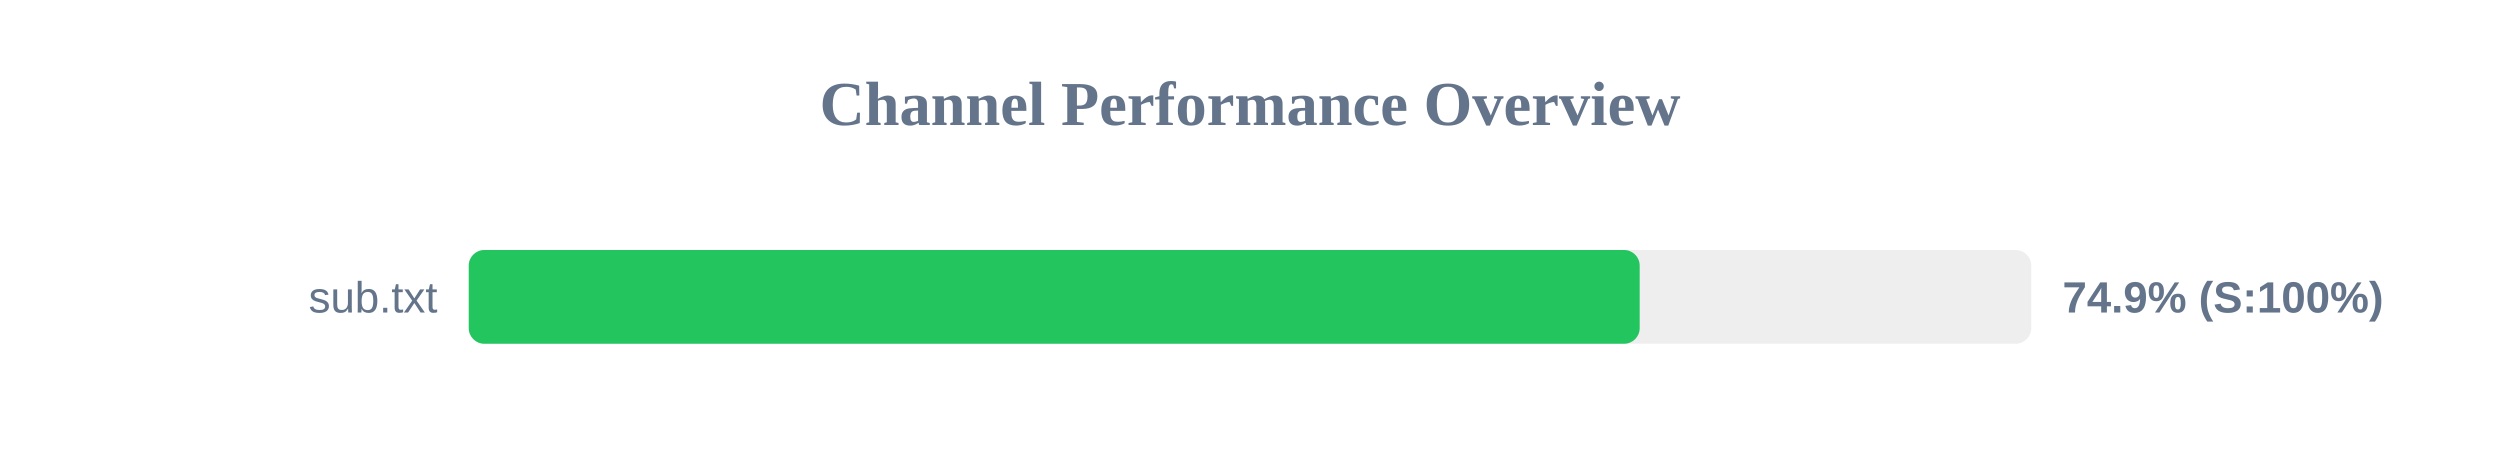
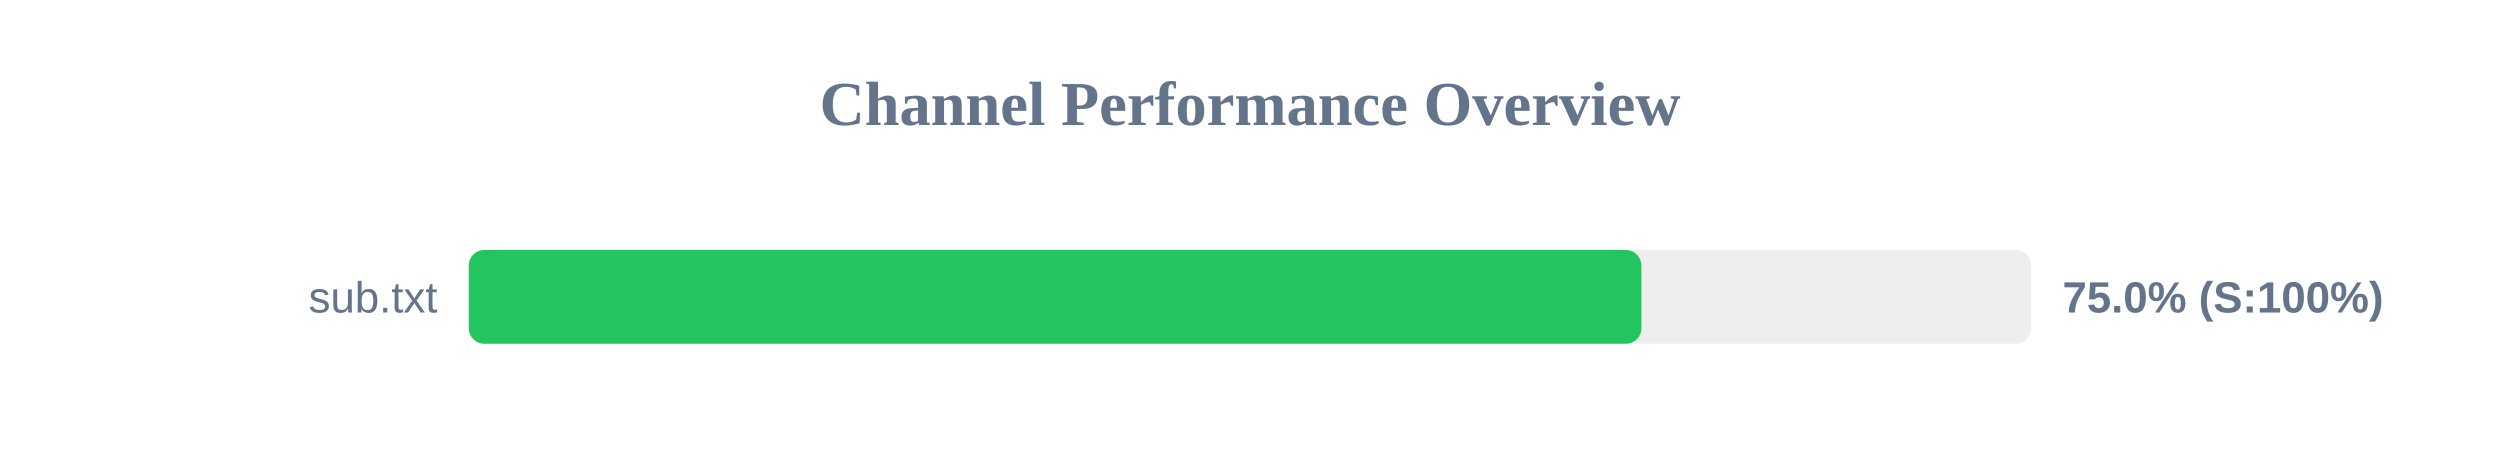
<svg xmlns="http://www.w3.org/2000/svg" width="800" height="150" version="1.1">
  <style>
        .row { font: 14px Arial; fill: #64748b; }
        .score { font: bold 14px Arial; fill: #64748b; }
    </style>
  <text x="400" y="40" text-anchor="middle" font-size="20px" font-weight="bold" fill="#64748b">Channel Performance Overview</text>
  <rect x="150" y="80" width="500" height="30" fill="#eee" rx="5" />
-   <rect x="150" y="80" width="374.7" height="30" fill="#22c55e" rx="5" />
+   <rect x="150" y="80" width="375.25" height="30" fill="#22c55e" rx="5" />
  <text x="140" y="100" text-anchor="end" class="row">sub.txt</text>
-   <text x="660" y="100" text-anchor="start" class="score">74.9% (S:100%)</text>
+   <text x="660" y="100" text-anchor="start" class="score">75.0% (S:100%)</text>
</svg>
